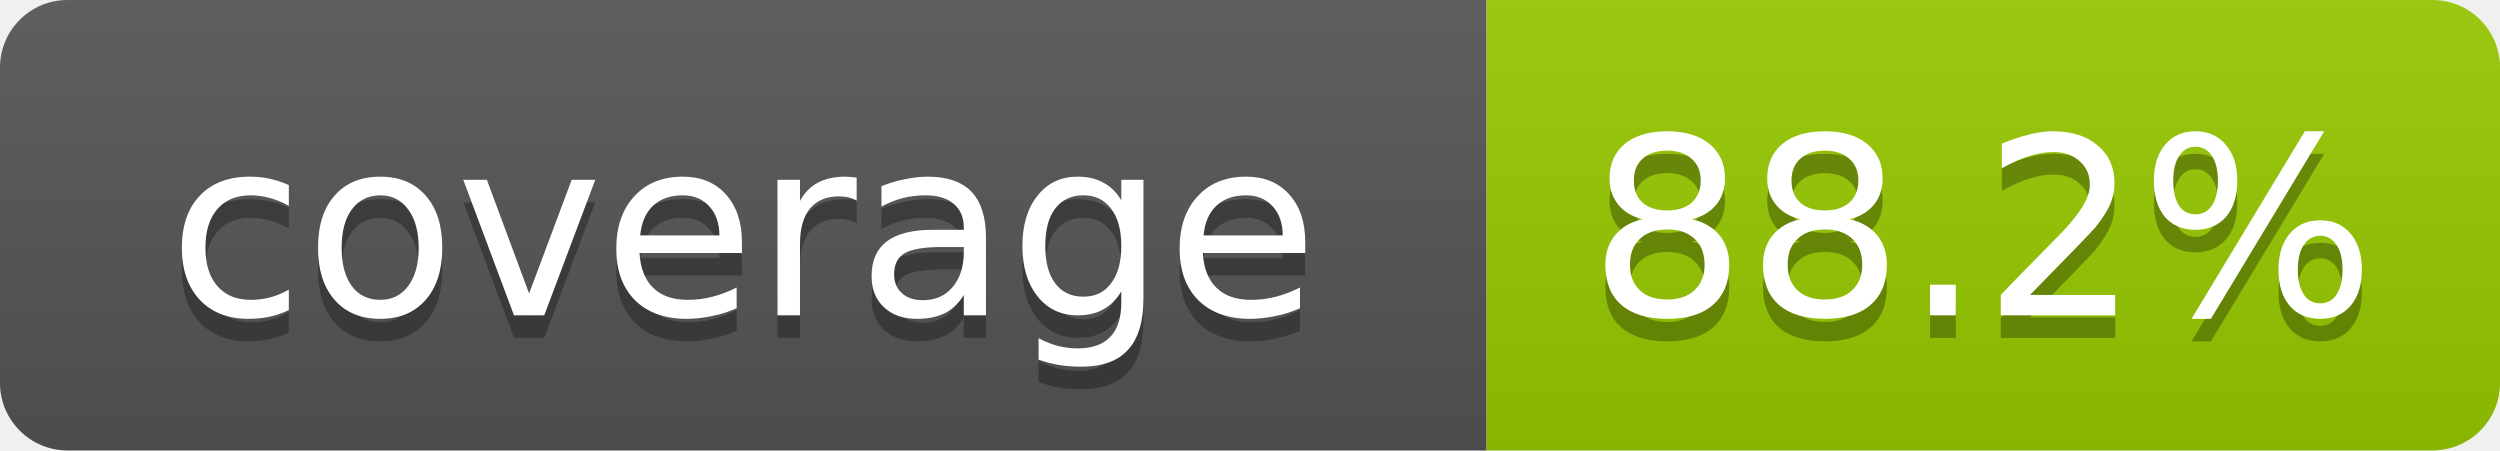
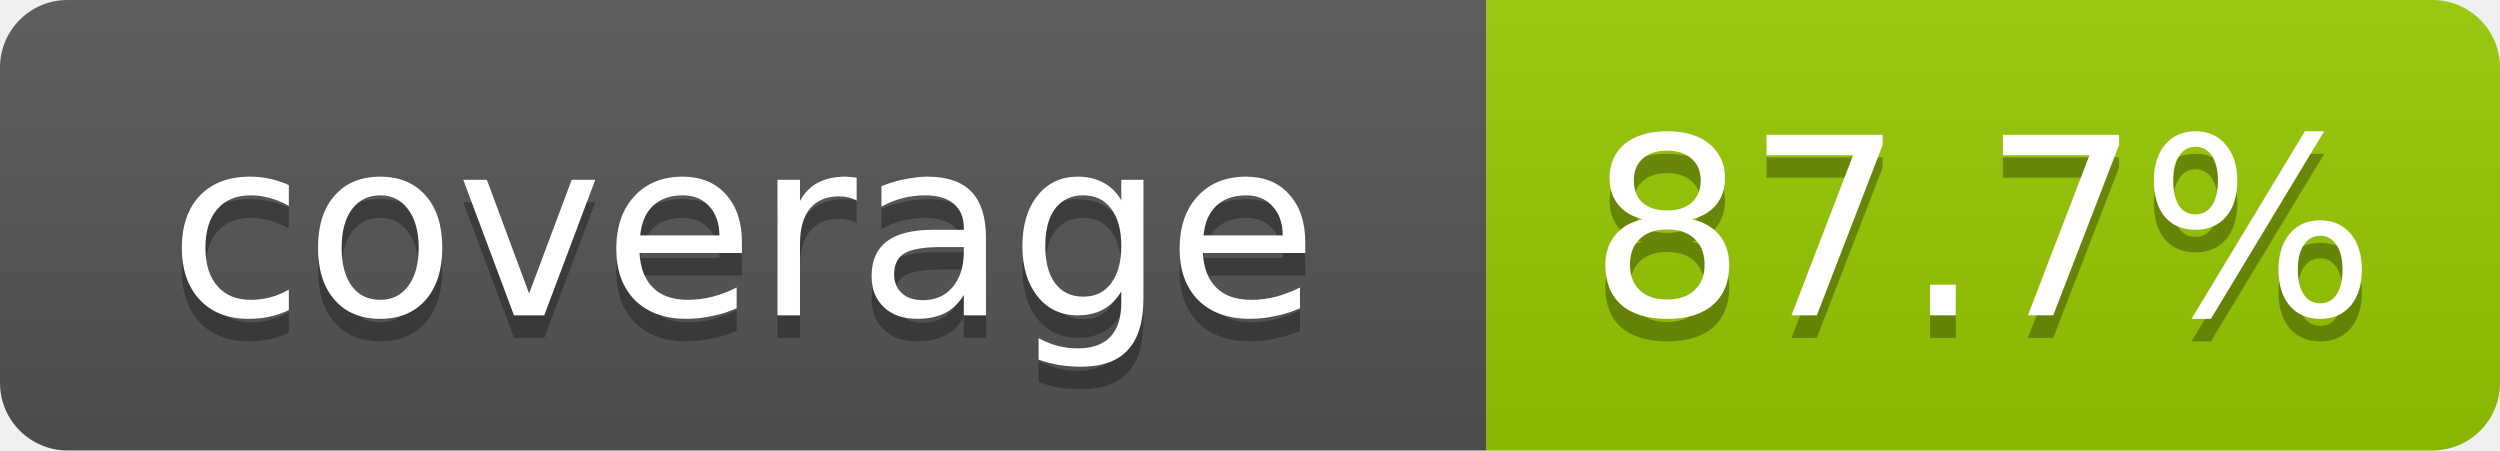
- <svg xmlns="http://www.w3.org/2000/svg" width="111" height="20" role="img" aria-label="coverage: 88.2%">
+ <svg xmlns="http://www.w3.org/2000/svg" width="111" height="20" role="img" aria-label="coverage: 87.7%">
  <linearGradient id="s" x2="0" y2="100%">
    <stop offset="0" stop-color="#bbb" stop-opacity=".1" />
    <stop offset="1" stop-opacity=".1" />
  </linearGradient>
  <clipPath id="r">
    <rect width="111" height="20" rx="3" fill="#fff" />
  </clipPath>
  <g clip-path="url(#r)">
    <rect width="66" height="20" fill="#555" />
    <rect x="66" width="45" height="20" fill="#97ca00" />
    <rect width="111" height="20" fill="url(#s)" />
  </g>
  <g fill="#fff" text-anchor="middle" font-family="Verdana,Geneva,DejaVu Sans,sans-serif" font-size="11">
    <text x="33" y="15" fill="#010101" fill-opacity=".3">coverage</text>
    <text x="33" y="14">coverage</text>
-     <text x="88" y="15" fill="#010101" fill-opacity=".3">88.2%</text>
-     <text x="88" y="14">88.2%</text>
+     <text x="88" y="15" fill="#010101" fill-opacity=".3">87.7%</text>
+     <text x="88" y="14">87.7%</text>
  </g>
</svg>
